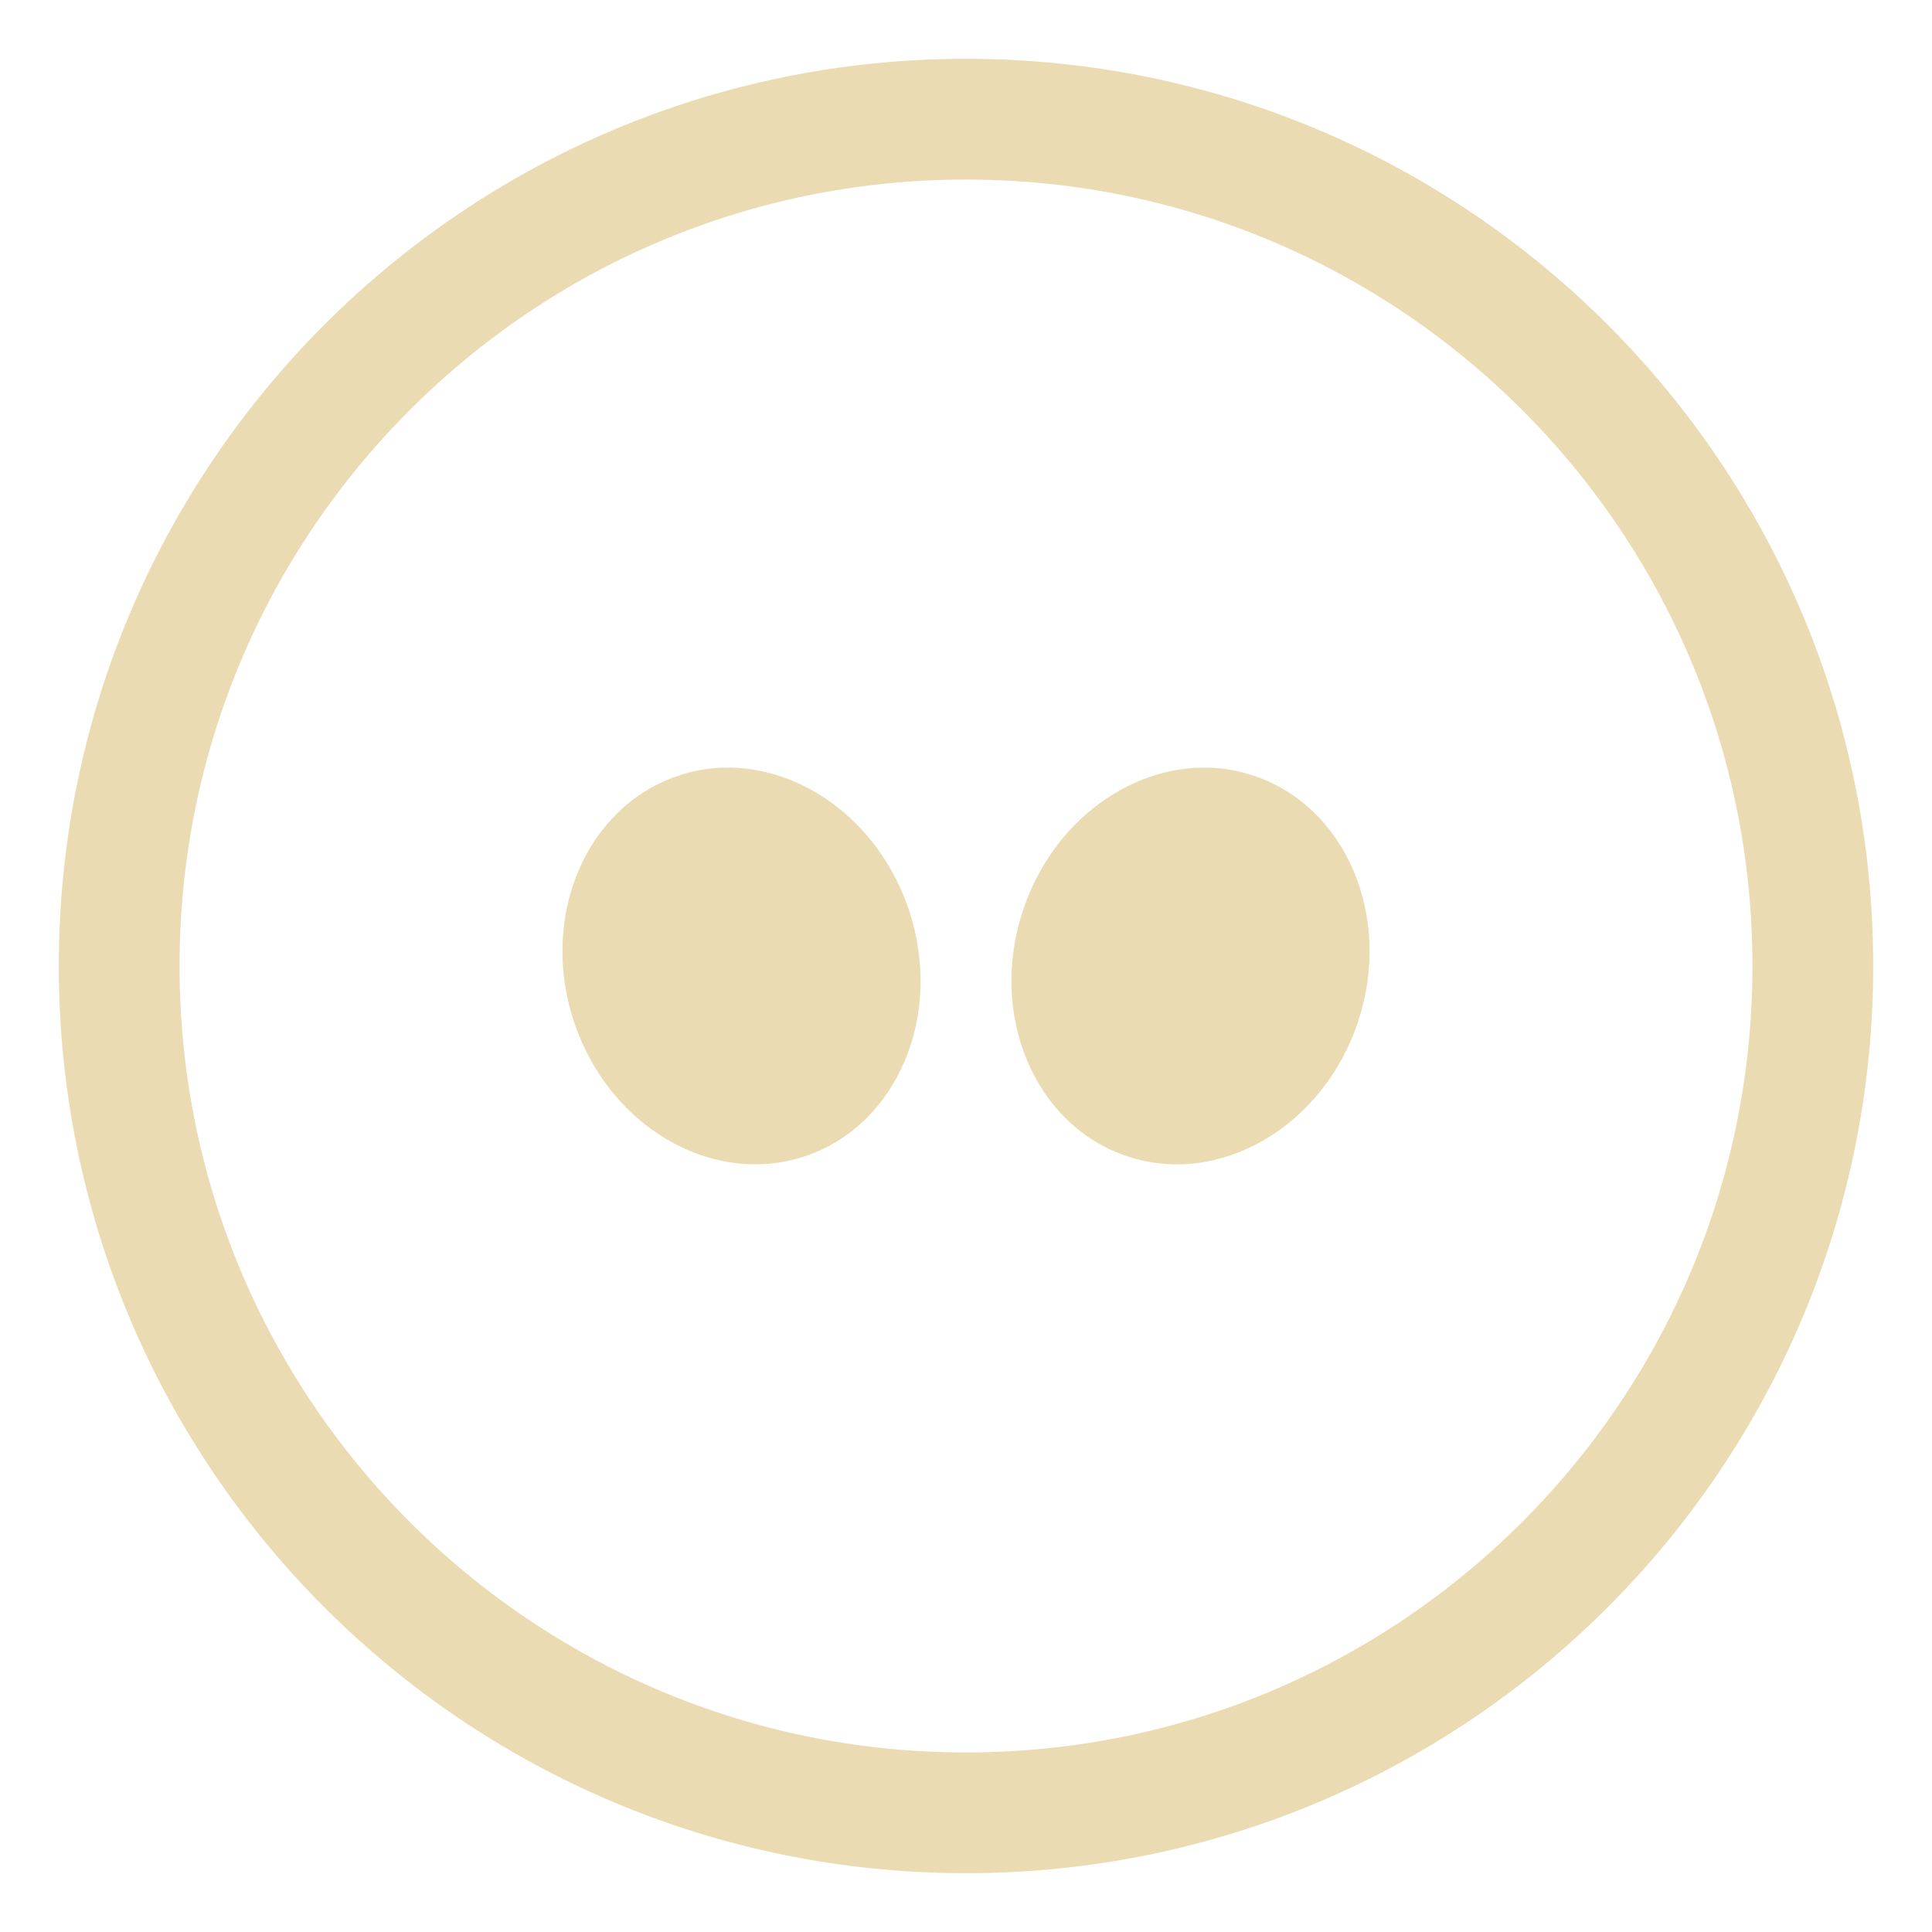
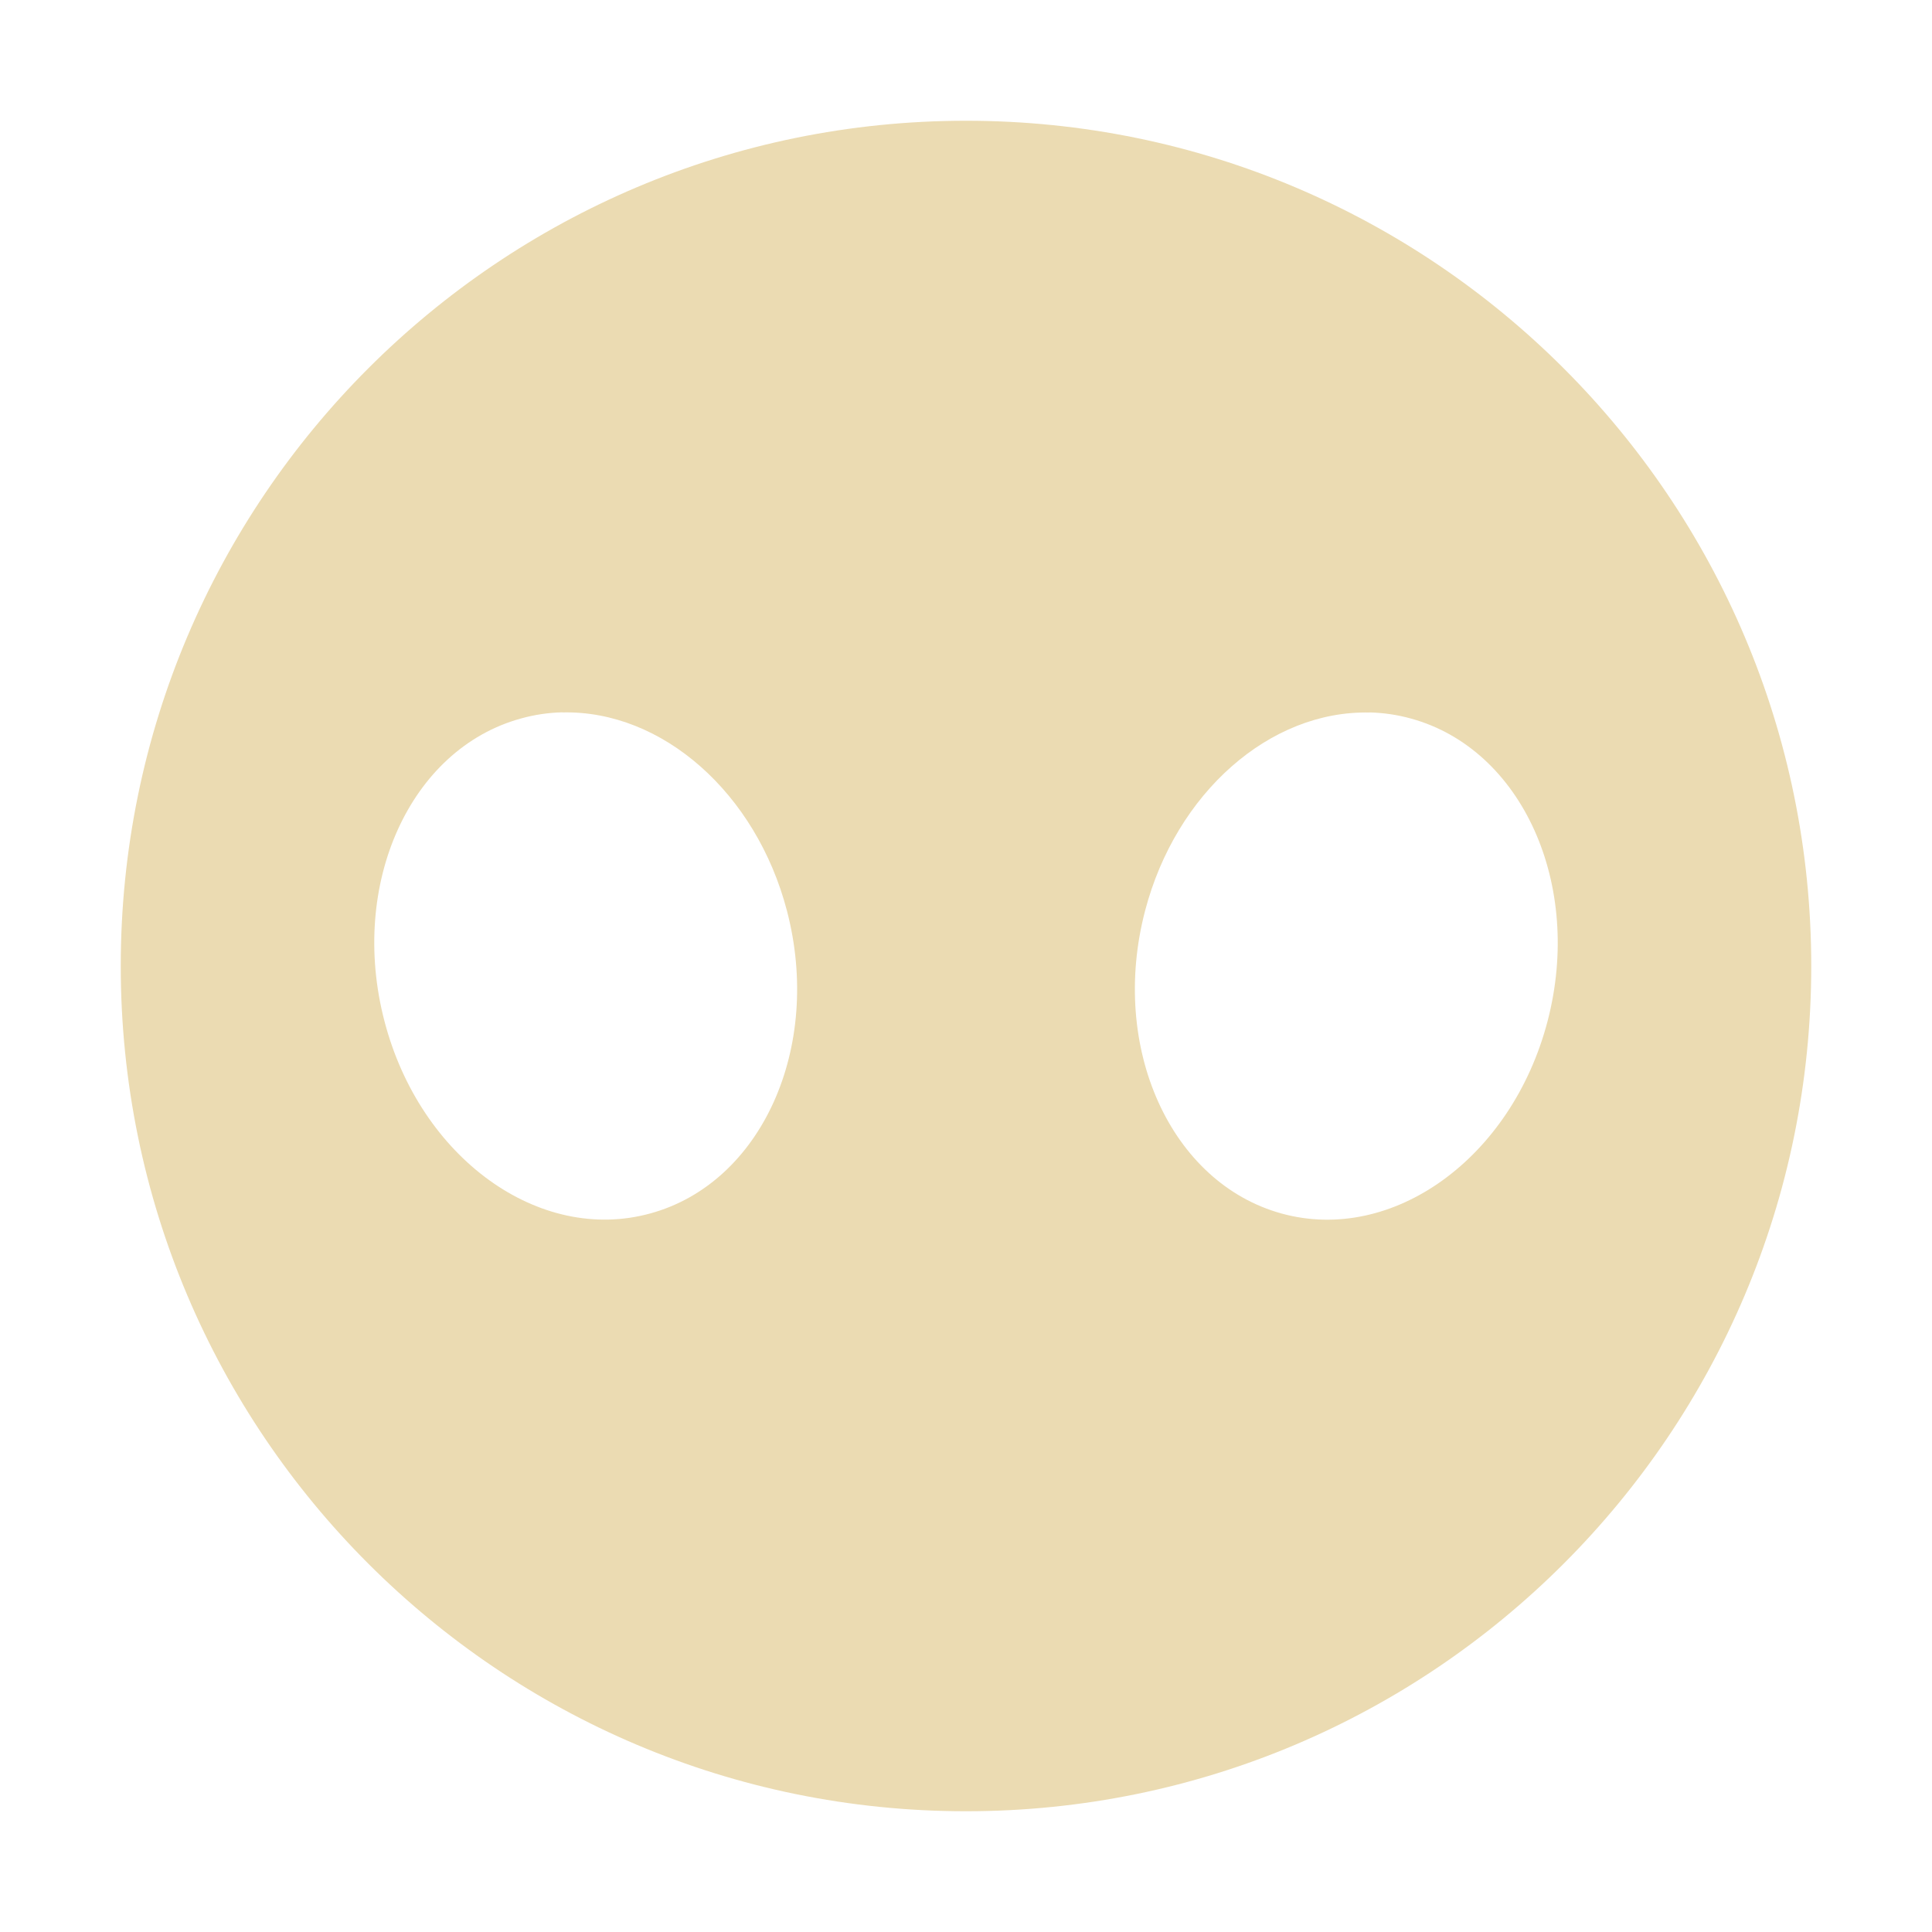
<svg xmlns="http://www.w3.org/2000/svg" width="16" height="16" version="1.1">
  <defs>
-     <style id="current-color-scheme" type="text/css">
-    .ColorScheme-Text { color:#ebdbb2; } .ColorScheme-Highlight { color:#458588; }
-   </style>
-     <linearGradient id="arrongin" x1="0%" x2="0%" y1="0%" y2="100%">
-       <stop offset="0%" style="stop-color:#d79921; stop-opacity:1" />
-       <stop offset="100%" style="stop-color:#b57614; stop-opacity:1" />
-     </linearGradient>
-     <linearGradient id="aurora" x1="0%" x2="0%" y1="0%" y2="100%">
-       <stop offset="0%" style="stop-color:#83a598; stop-opacity:1" />
-       <stop offset="100%" style="stop-color:#b16286; stop-opacity:1" />
-     </linearGradient>
-     <linearGradient id="fitdance" x1="0%" x2="0%" y1="0%" y2="100%">
-       <stop offset="0%" style="stop-color:#8ec07c; stop-opacity:1" />
-       <stop offset="100%" style="stop-color:#458588; stop-opacity:1" />
-     </linearGradient>
-     <linearGradient id="oomox" x1="0%" x2="0%" y1="0%" y2="100%">
-       <stop offset="0%" style="stop-color:#458588; stop-opacity:1" />
-       <stop offset="100%" style="stop-color:#928374; stop-opacity:1" />
-     </linearGradient>
-     <linearGradient id="rainblue" x1="0%" x2="0%" y1="0%" y2="100%">
-       <stop offset="0%" style="stop-color:#b8bb26; stop-opacity:1" />
-       <stop offset="100%" style="stop-color:#076678; stop-opacity:1" />
-     </linearGradient>
-     <linearGradient id="sunrise" x1="0%" x2="0%" y1="0%" y2="100%">
-       <stop offset="0%" style="stop-color: #fe8019; stop-opacity:1" />
-       <stop offset="100%" style="stop-color: #fabd2f; stop-opacity:1" />
-     </linearGradient>
-     <linearGradient id="telinkrin" x1="0%" x2="0%" y1="0%" y2="100%">
-       <stop offset="0%" style="stop-color: #83a598; stop-opacity:1" />
-       <stop offset="100%" style="stop-color: #83a598; stop-opacity:1" />
-     </linearGradient>
-     <linearGradient id="60spsycho" x1="0%" x2="0%" y1="0%" y2="100%">
-       <stop offset="0%" style="stop-color: #fb4934; stop-opacity:1" />
-       <stop offset="25%" style="stop-color: #fabd2f; stop-opacity:1" />
-       <stop offset="50%" style="stop-color: #fe8019; stop-opacity:1" />
-       <stop offset="100%" style="stop-color: #689d6a; stop-opacity:1" />
-     </linearGradient>
-     <linearGradient id="90ssummer" x1="0%" x2="0%" y1="0%" y2="100%">
-       <stop offset="0%" style="stop-color: #b16286; stop-opacity:1" />
-       <stop offset="20%" style="stop-color: #8ec07c; stop-opacity:1" />
-       <stop offset="50%" style="stop-color: #fabd2f; stop-opacity:1" />
-       <stop offset="100%" style="stop-color: #458588; stop-opacity:1" />
-     </linearGradient>
-     <linearGradient id="cyberneon" x1="0%" x2="0%" y1="0%" y2="100%">
-       <stop offset="0" style="stop-color:#83a598; stop-opacity:1" />
-       <stop offset="1" style="stop-color:#b16286; stop-opacity:1" />
-     </linearGradient>
+     <style type="text/css" id="current-color-scheme">.ColorScheme-Text { color:#ebdbb2; } .ColorScheme-Highlight { color:#458588; }</style>
  </defs>
-   <g>
-     <path style="fill:currentColor" class="ColorScheme-Text" d="m 5.91,6.362 c -0.097,0.009 -0.193,0.029 -0.289,0.061 C 4.855,6.676 4.465,7.588 4.752,8.458 5.039,9.328 5.896,9.83 6.662,9.577 7.428,9.324 7.817,8.412 7.529,7.542 7.278,6.781 6.591,6.301 5.91,6.362 Z m 4.18,0 C 9.409,6.301 8.722,6.781 8.471,7.542 8.183,8.412 8.572,9.324 9.338,9.577 10.104,9.83 10.961,9.328 11.248,8.458 c 0.287,-0.87 -0.103,-1.782 -0.869,-2.035 -0.096,-0.032 -0.192,-0.052 -0.289,-0.061 z" />
-     <ellipse style="fill:none; stroke: currentColor" class="ColorScheme-Text" cx="8" cy="8" rx="7.013" ry="7.013" />
-   </g>
+   <path class="ColorScheme-Text" fill="currentColor" d="m8 1c-3.866 0-7 3.134-7 7 0 3.866 3.134 7 7 7 3.866 0 7-3.134 7-7 0-3.866-3.134-7-7-7zm-3.344 4.9c0.828-0.02 1.606 0.667 1.861 1.642 0.296 1.132-0.21 2.255-1.131 2.507-0.92 0.254-1.907-0.459-2.202-1.592-0.296-1.132 0.21-2.255 1.131-2.507 0.111-0.031 0.226-0.048 0.342-0.051zm6.688 0c0.116 0.003 0.231 0.02 0.342 0.051 0.92 0.253 1.426 1.376 1.13 2.507-0.296 1.132-1.282 1.845-2.202 1.592-0.92-0.253-1.427-1.375-1.131-2.507 0.255-0.976 1.033-1.662 1.861-1.642z" />
</svg>
